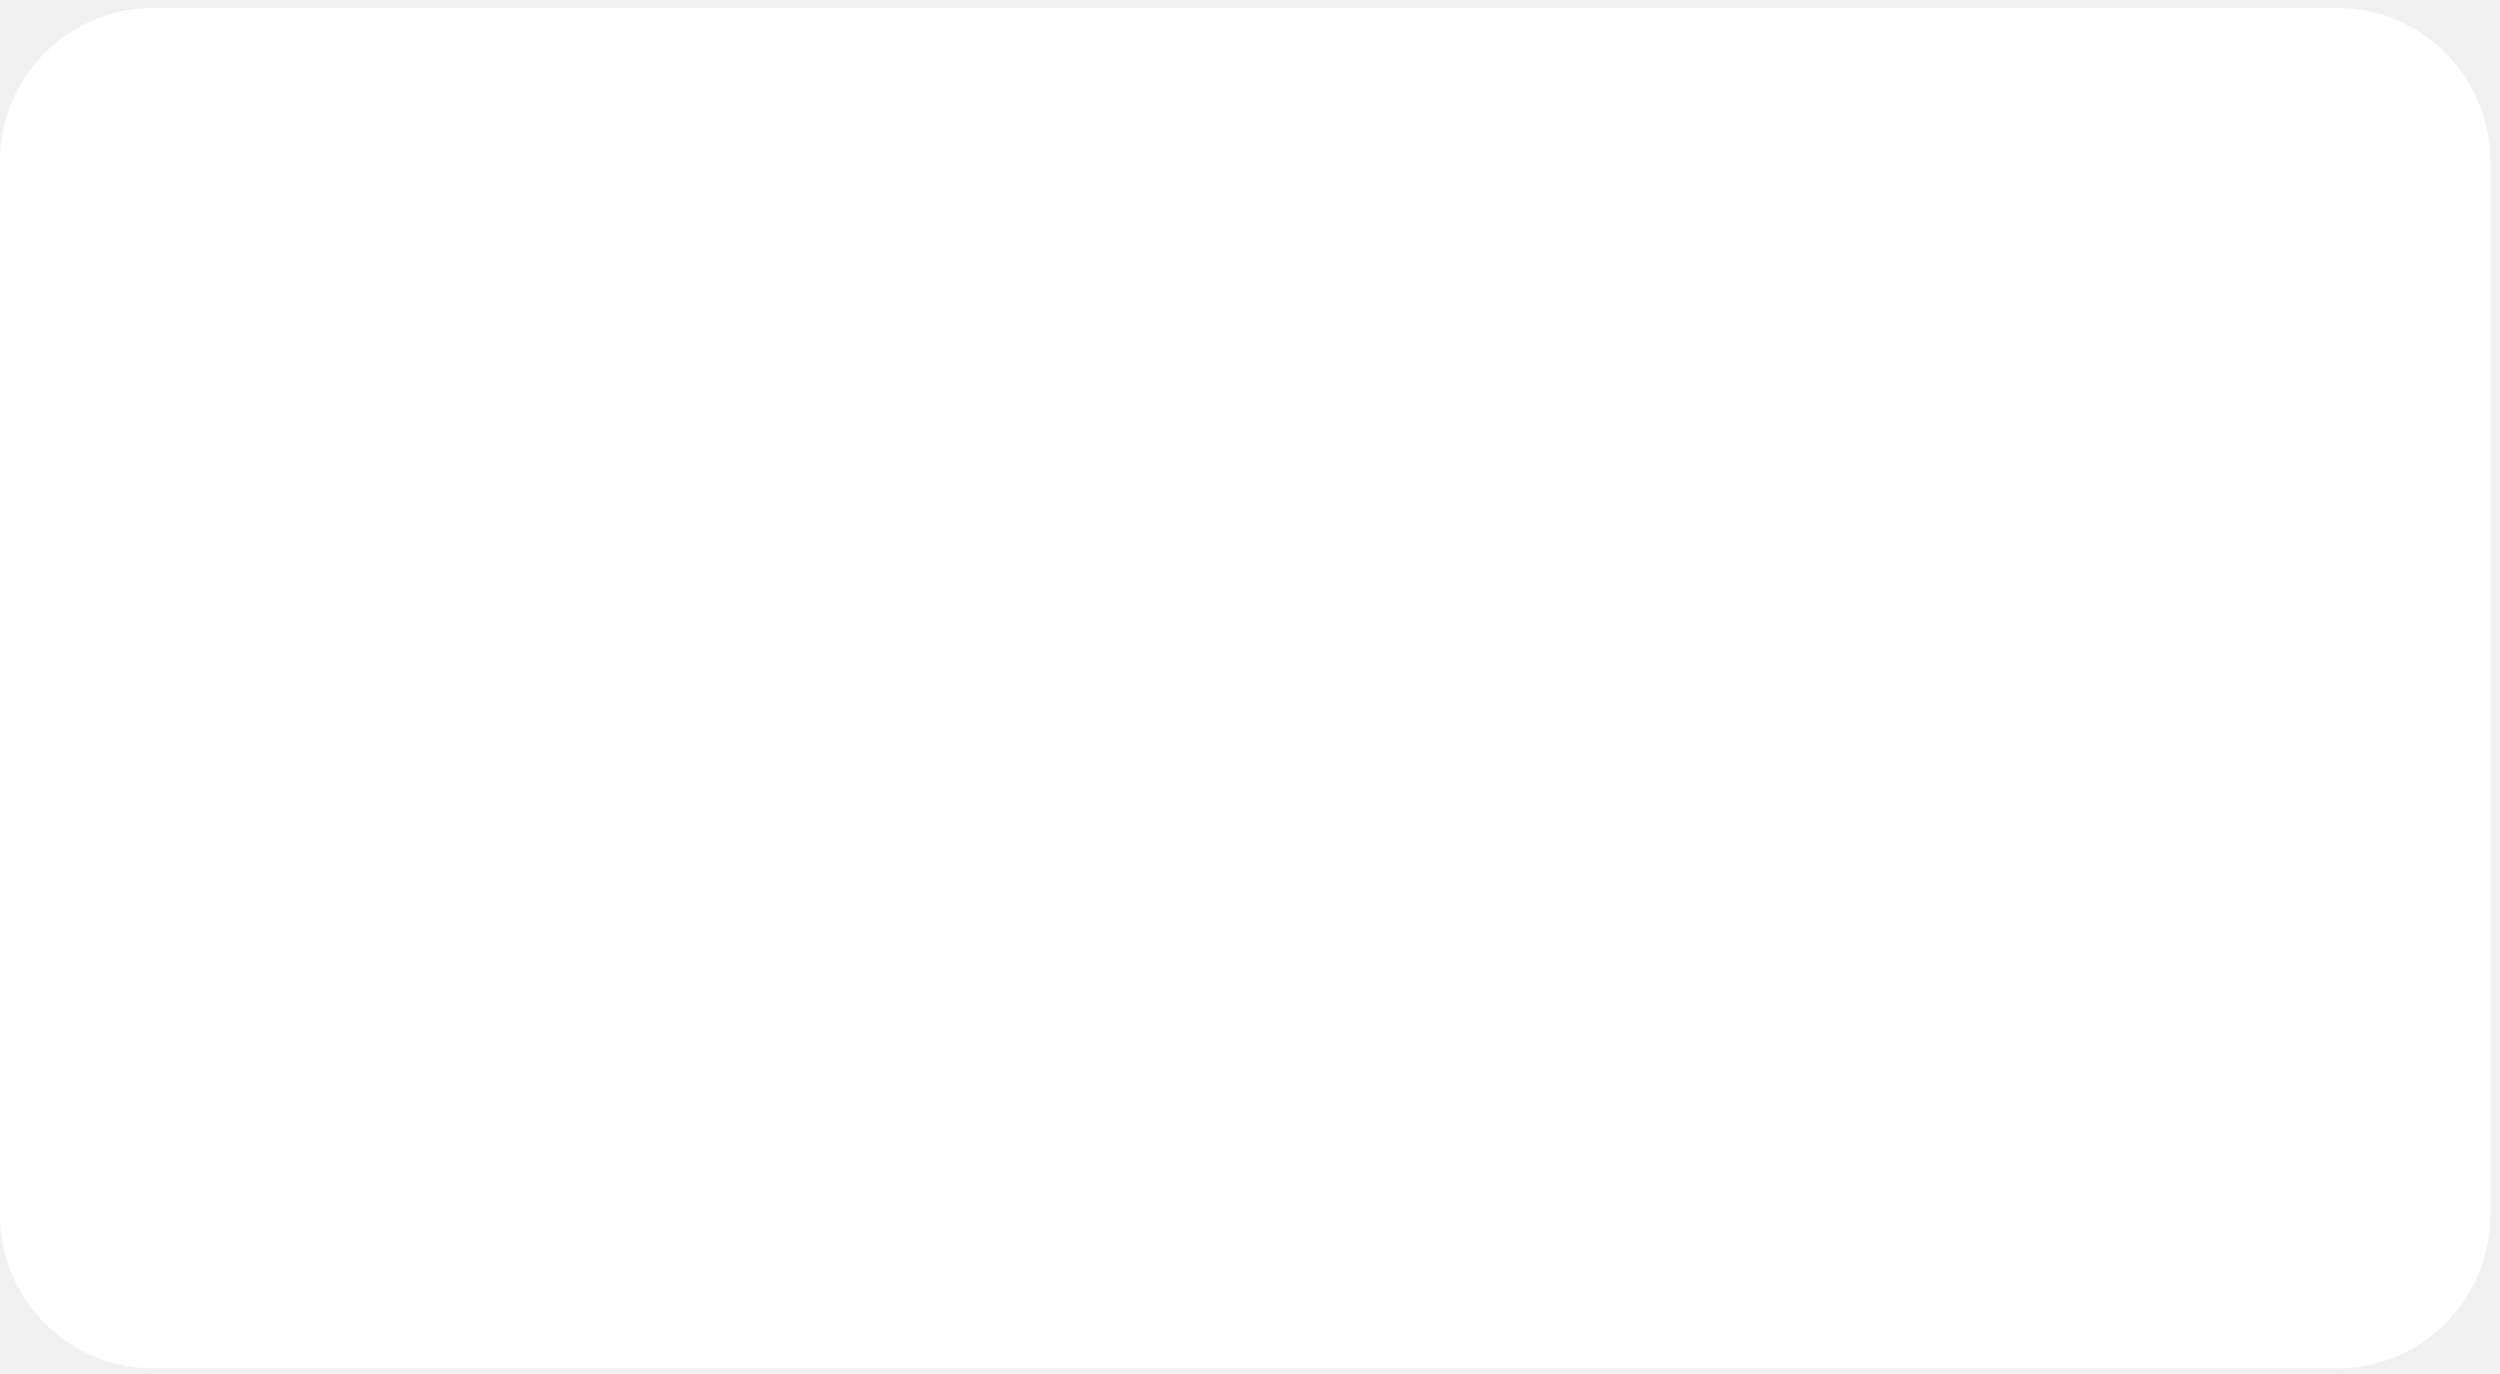
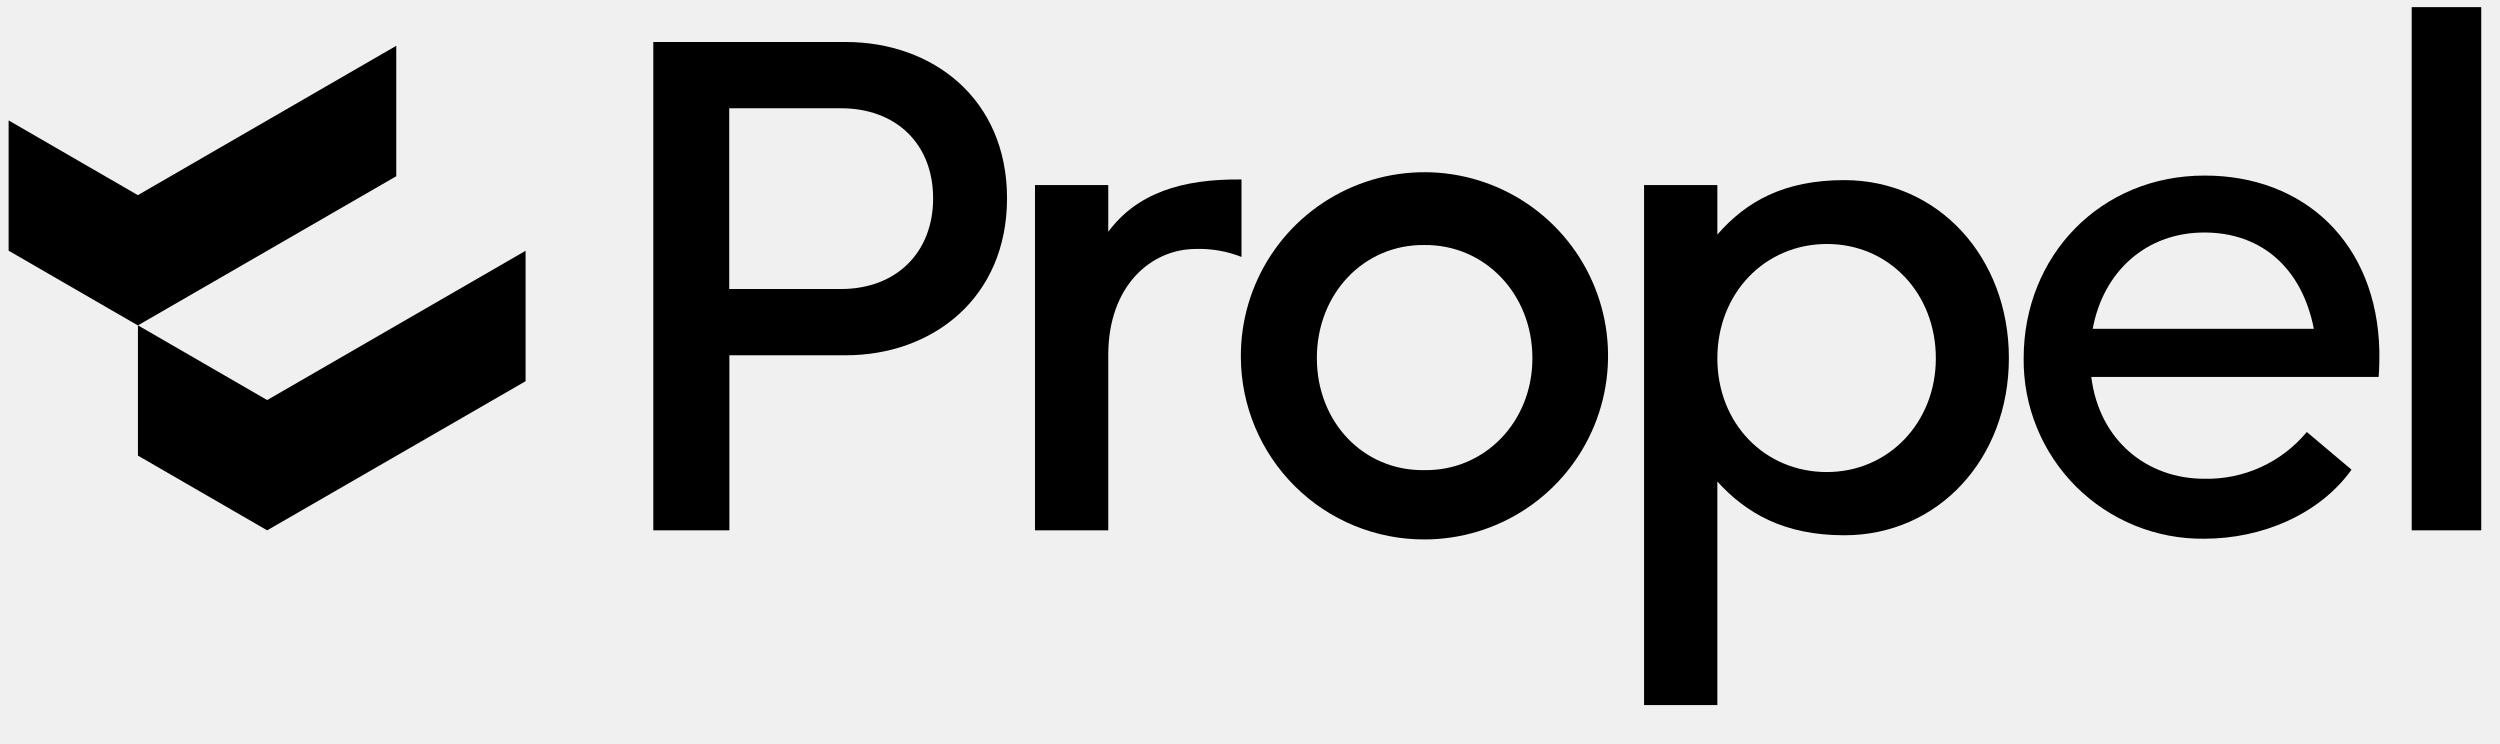
- <svg xmlns="http://www.w3.org/2000/svg" width="213" height="117" viewBox="0 0 213 117" fill="none">
-   <rect y="0.674" width="212.168" height="115.913" rx="13.062" fill="white" />
+ <svg xmlns="http://www.w3.org/2000/svg" width="121" height="36" viewBox="0 0 121 36" fill="none">
+   <g clip-path="url(#clip0_255_93)">
+     <path d="M31.62 2.033H40.939C45.128 2.033 48.74 4.769 48.74 9.598C48.74 14.428 45.128 17.195 40.939 17.195H35.302V25.668H31.62V2.033ZM40.704 13.988C43.373 13.988 45.163 12.23 45.163 9.598C45.163 6.967 43.373 5.24 40.704 5.24H35.294V13.988H40.704Z" fill="black" />
+     <path d="M50.093 8.957H53.64V11.218C55.023 9.359 57.183 8.652 60.088 8.687V12.435C59.389 12.159 58.641 12.027 57.89 12.049C55.699 12.049 53.64 13.841 53.64 17.183V25.668H50.093V8.957Z" fill="black" />
+     <path d="M60.057 17.296C60.043 15.535 60.552 13.809 61.519 12.338C62.487 10.867 63.87 9.717 65.492 9.033C67.115 8.349 68.904 8.163 70.632 8.497C72.361 8.832 73.951 9.672 75.201 10.912C76.451 12.152 77.305 13.735 77.654 15.461C78.003 17.187 77.831 18.977 77.161 20.606C76.491 22.234 75.352 23.626 73.889 24.606C72.426 25.585 70.705 26.108 68.944 26.109C66.598 26.116 64.344 25.192 62.678 23.54C61.012 21.887 60.07 19.642 60.057 17.296ZM74.168 17.33C74.168 14.239 71.873 11.828 68.936 11.859C65.996 11.828 63.736 14.224 63.736 17.33C63.736 20.437 65.996 22.797 68.936 22.755C71.873 22.797 74.168 20.402 74.168 17.346V17.33Z" fill="black" />
+     <path d="M79.573 8.957H83.12V11.353C84.503 9.765 86.327 8.718 89.263 8.718C93.823 8.718 97.23 12.465 97.23 17.33C97.23 22.194 93.823 25.907 89.263 25.907C86.327 25.907 84.503 24.825 83.12 23.307V34.125H79.573V8.957ZM93.695 17.345C93.695 14.204 91.431 11.809 88.425 11.809C85.419 11.809 83.12 14.189 83.12 17.345C83.12 20.502 85.415 22.847 88.417 22.847C91.419 22.847 93.695 20.436 93.695 17.345Z" fill="black" />
+     <path d="M115.162 17.025C115.162 17.412 115.162 17.798 115.127 18.242H101.218C101.604 21.333 103.922 23.172 106.685 23.172C107.629 23.194 108.567 23.001 109.426 22.609C110.286 22.217 111.047 21.636 111.65 20.908L113.814 22.732C112.268 24.892 109.49 26.074 106.685 26.074C105.535 26.088 104.393 25.871 103.327 25.437C102.262 25.004 101.293 24.361 100.479 23.549C99.665 22.735 99.022 21.768 98.587 20.703C98.151 19.638 97.933 18.497 97.945 17.346C97.945 12.346 101.693 8.498 106.689 8.498C111.515 8.483 115.062 11.759 115.162 17.025ZM101.287 15.913H111.99C111.414 12.972 109.455 11.253 106.685 11.253C103.915 11.253 101.809 13.096 101.287 15.913Z" fill="black" />
+     <path d="M120.092 0.345H116.726V25.668H120.092V0.345Z" fill="black" />
+     <path d="M19.179 2.216V8.529L6.672 15.75L0.417 12.134V5.828L6.672 9.445L19.179 2.216Z" fill="black" />
+     <path d="M25.438 12.138V18.451L12.931 25.668L6.676 22.052V15.746L12.931 19.363L25.438 12.138Z" fill="black" />
+   </g>
+   <defs>
+     <clipPath id="clip0_255_93">
+       <rect width="120.288" height="34.82" fill="white" transform="translate(0.416504 0.345215)" />
+     </clipPath>
+   </defs>
</svg>
